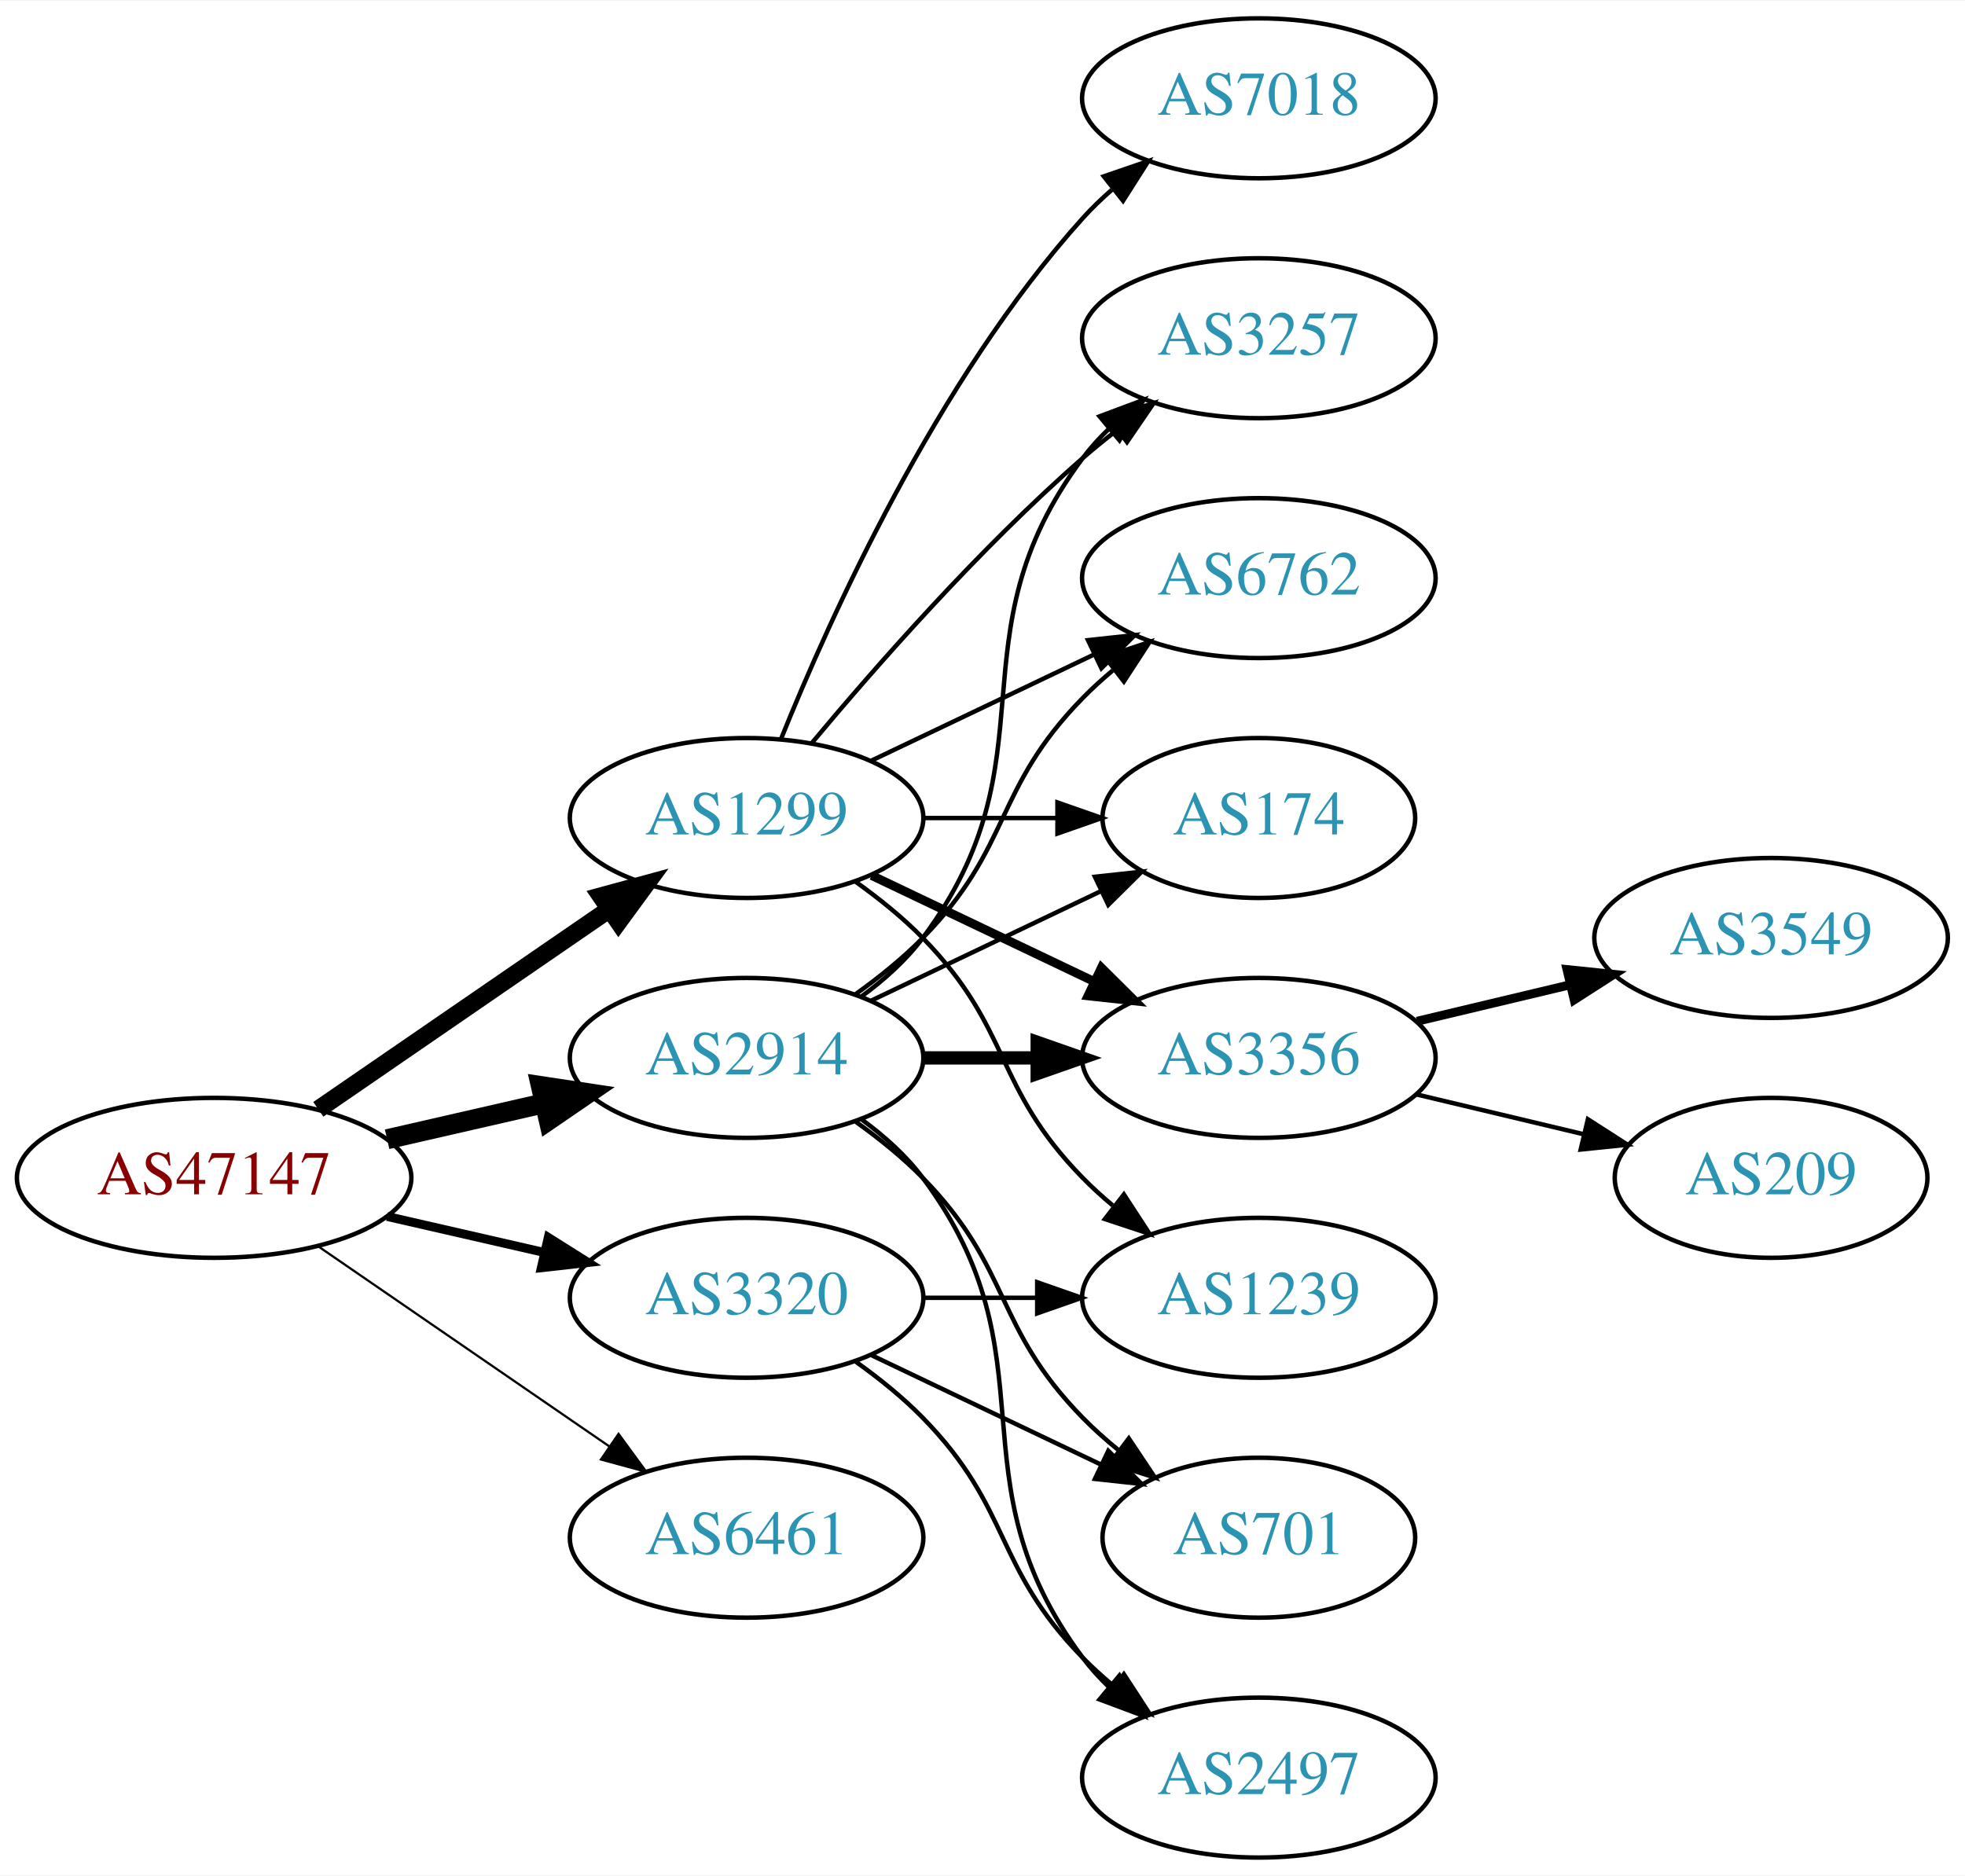
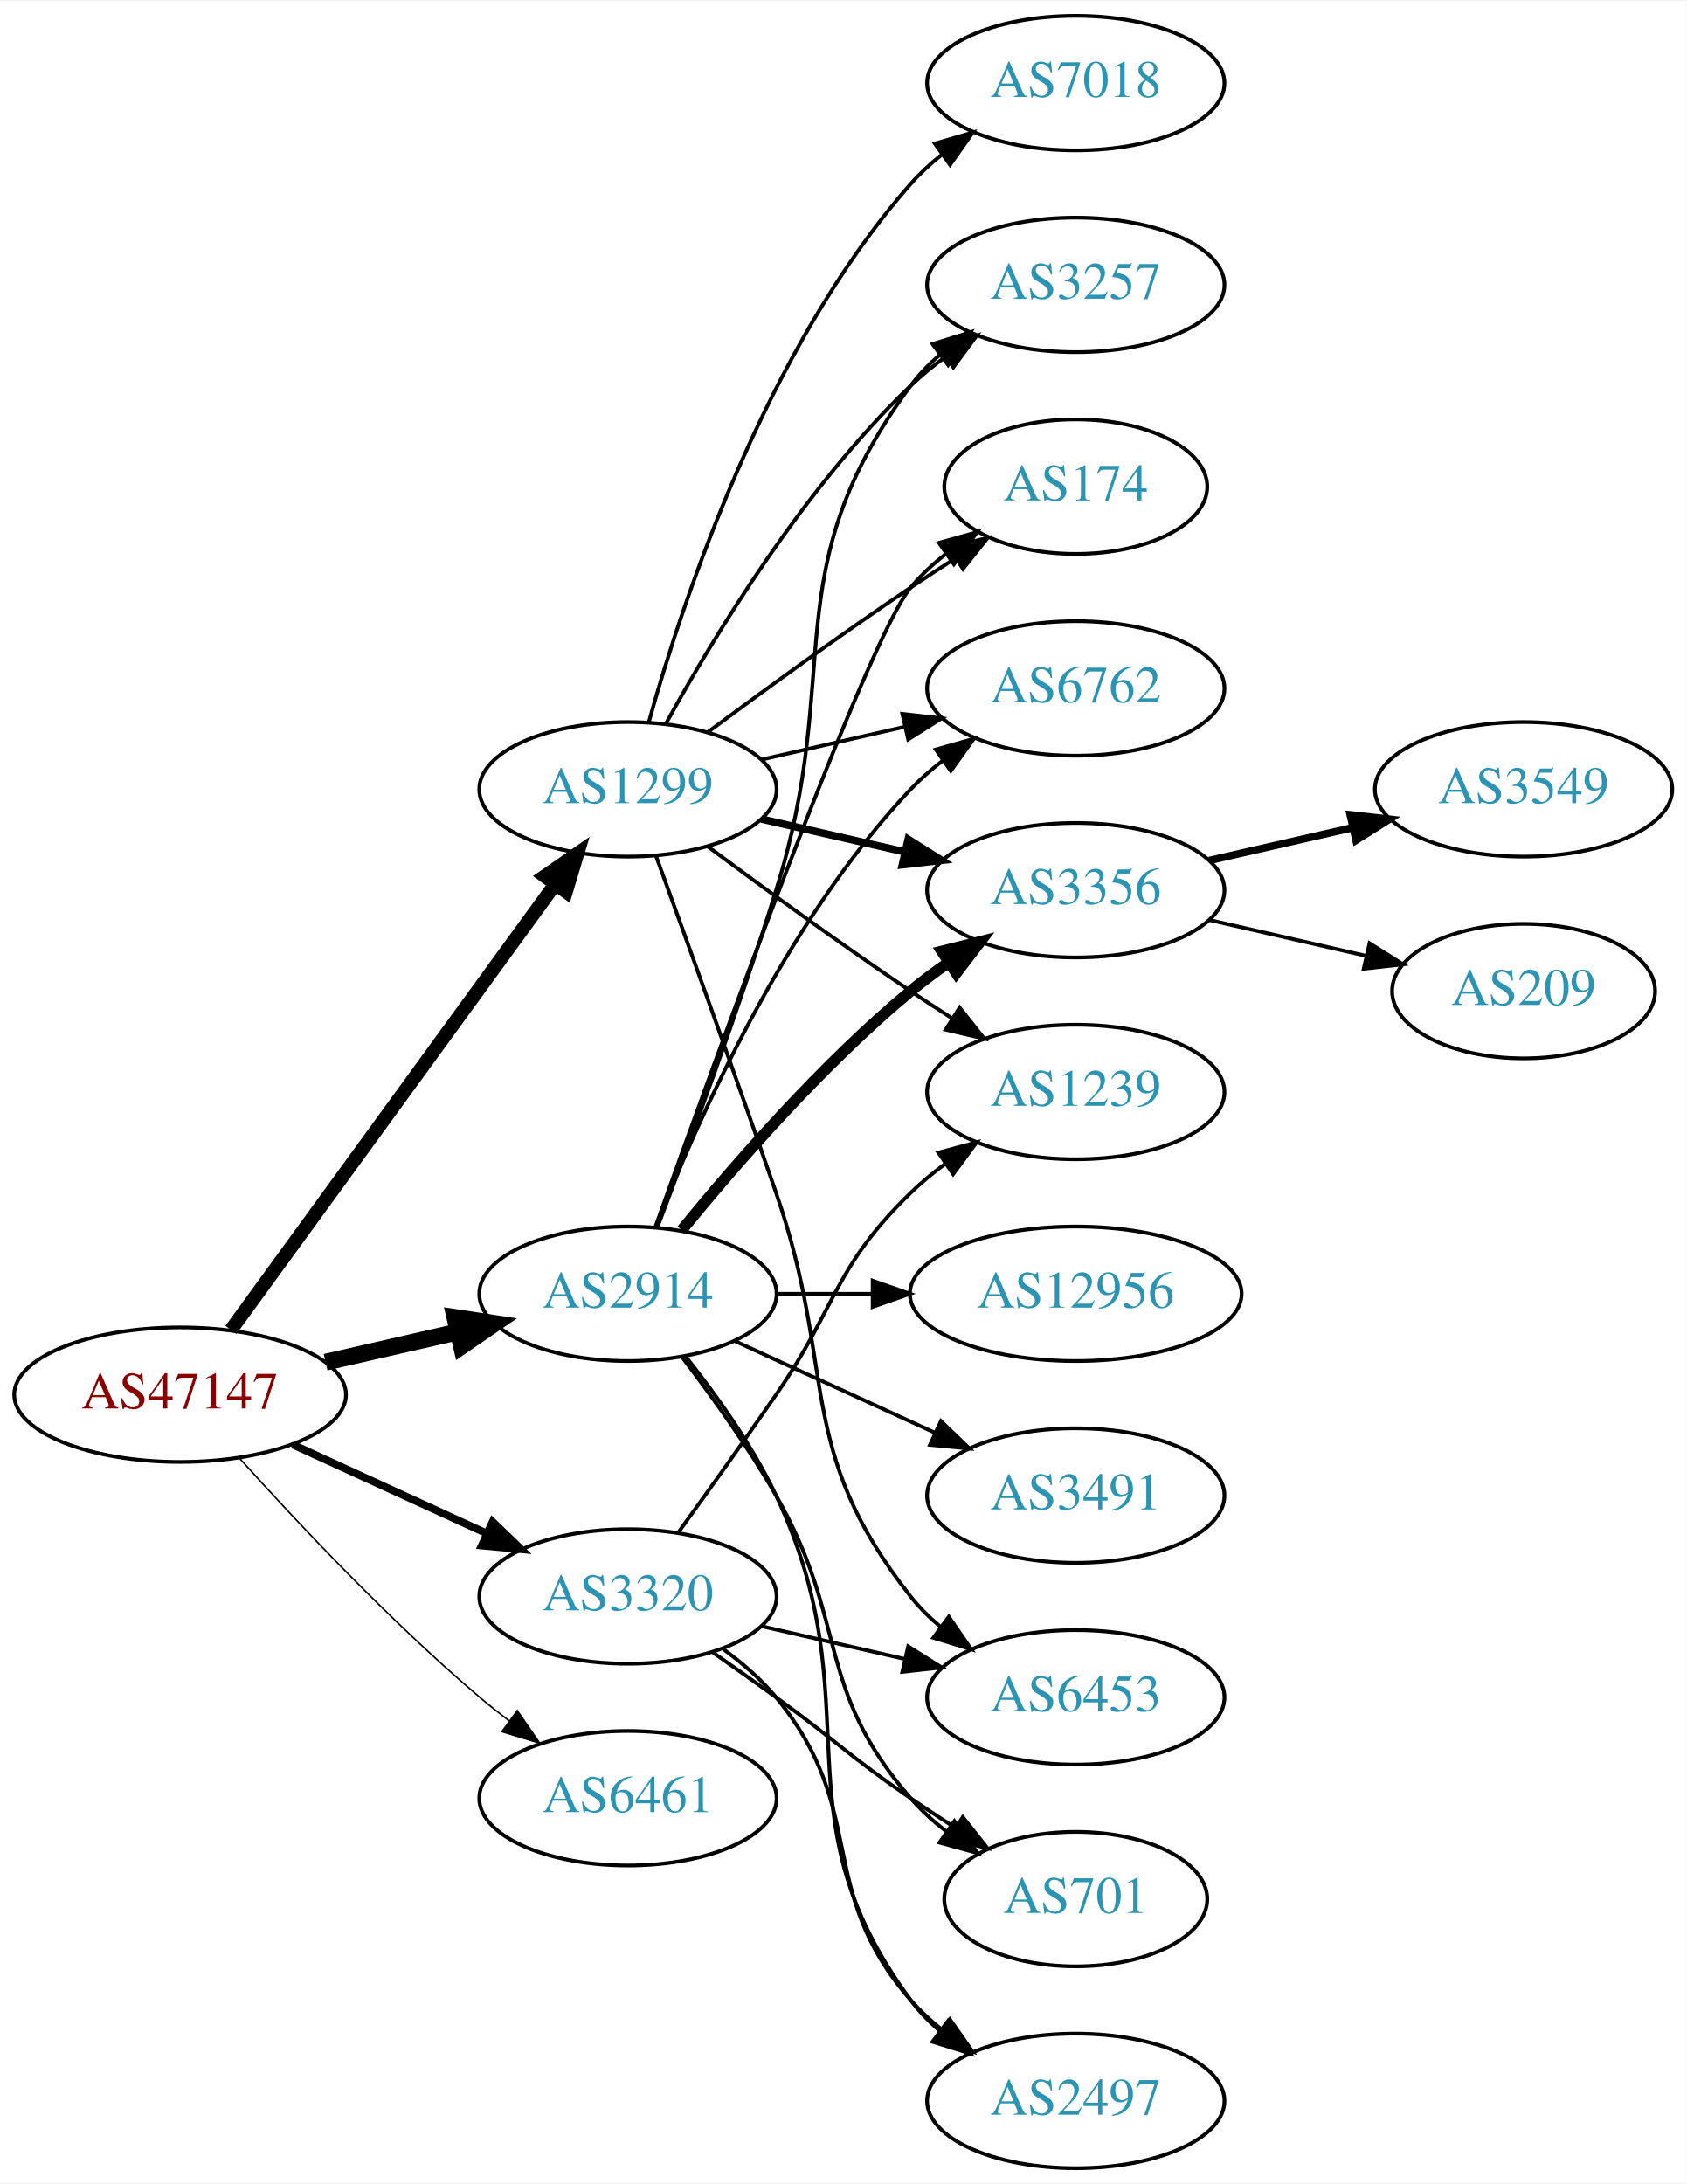
- <svg xmlns="http://www.w3.org/2000/svg" xmlns:xlink="http://www.w3.org/1999/xlink" width="442pt" height="422pt" viewBox="0.00 0.00 442.27 422.00">
-   <g id="graph0" class="graph" transform="scale(1 1) rotate(0) translate(4 418)">
-     <polygon fill="white" stroke="none" points="-4,4 -4,-418 438.271,-418 438.271,4 -4,4" />
+ <svg xmlns="http://www.w3.org/2000/svg" xmlns:xlink="http://www.w3.org/1999/xlink" width="451pt" height="584pt" viewBox="0.00 0.00 451.37 584.00">
+   <g id="graph0" class="graph" transform="scale(1 1) rotate(0) translate(4 580)">
+     <polygon fill="white" stroke="none" points="-4,4 -4,-580 447.37,-580 447.37,4 -4,4" />
    <g id="node1" class="node">
      <g id="a_node1">
        <a xlink:href="/asn/47147" xlink:title="AS47147 ~ ANEXIA Internetdienstleistungs GmbH [AT]">
-           <ellipse fill="#ffffff" stroke="black" cx="44.196" cy="-153" rx="44.393" ry="18" />
-           <text text-anchor="middle" x="44.196" y="-149.3" font-family="Times,serif" font-size="14.00" fill="#880000">AS47147</text>
+           <ellipse fill="#ffffff" stroke="black" cx="44.196" cy="-207" rx="44.393" ry="18" />
+           <text text-anchor="middle" x="44.196" y="-203.3" font-family="Times,serif" font-size="14.00" fill="#880000">AS47147</text>
        </a>
      </g>
    </g>
    <g id="node2" class="node">
      <g id="a_node2">
        <a xlink:href="/asn/1299" xlink:title="AS1299 ~ Telia Carrier [EU]">
-           <ellipse fill="#ffffff" stroke="black" cx="164.039" cy="-234" rx="39.794" ry="18" />
-           <text text-anchor="middle" x="164.039" y="-230.3" font-family="Times,serif" font-size="14.00" fill="#2c94b3">AS1299</text>
+           <ellipse fill="#ffffff" stroke="black" cx="164.039" cy="-369" rx="39.794" ry="18" />
+           <text text-anchor="middle" x="164.039" y="-365.3" font-family="Times,serif" font-size="14.00" fill="#2c94b3">AS1299</text>
        </a>
      </g>
    </g>
    <g id="edge1" class="edge">
-       <path fill="none" stroke="black" stroke-width="4" d="M67.639,-168.426C86.22,-181.198 112.781,-199.455 133.161,-213.463" />
-       <polygon fill="black" stroke="black" stroke-width="4" points="131.251,-216.398 141.475,-219.178 135.216,-210.629 131.251,-216.398" />
+       <path fill="none" stroke="black" stroke-width="3.682" d="M57.807,-224.337C78.628,-252.96 120.29,-310.233 144.479,-343.486" />
+       <polygon fill="black" stroke="black" stroke-width="3.682" points="141.805,-345.76 150.518,-351.788 147.466,-341.642 141.805,-345.76" />
    </g>
    <g id="node3" class="node">
      <g id="a_node3">
        <a xlink:href="/asn/2914" xlink:title="AS2914 ~ NTT America, Inc. [US]">
-           <ellipse fill="#ffffff" stroke="black" cx="164.039" cy="-180" rx="39.794" ry="18" />
-           <text text-anchor="middle" x="164.039" y="-176.3" font-family="Times,serif" font-size="14.00" fill="#2c94b3">AS2914</text>
+           <ellipse fill="#ffffff" stroke="black" cx="164.039" cy="-234" rx="39.794" ry="18" />
+           <text text-anchor="middle" x="164.039" y="-230.3" font-family="Times,serif" font-size="14.00" fill="#2c94b3">AS2914</text>
        </a>
      </g>
    </g>
    <g id="edge2" class="edge">
-       <path fill="none" stroke="black" stroke-width="4.5" d="M83.131,-161.692C94.371,-164.267 106.784,-167.111 118.407,-169.774" />
-       <polygon fill="black" stroke="black" stroke-width="4.5" points="117.742,-173.661 128.369,-172.057 119.501,-165.985 117.742,-173.661" />
+       <path fill="none" stroke="black" stroke-width="4.5" d="M83.131,-215.692C94.371,-218.267 106.784,-221.111 118.407,-223.774" />
+       <polygon fill="black" stroke="black" stroke-width="4.5" points="117.742,-227.661 128.369,-226.057 119.501,-219.985 117.742,-227.661" />
    </g>
    <g id="node4" class="node">
      <g id="a_node4">
        <a xlink:href="/asn/3320" xlink:title="AS3320 ~ DTAG [DE]">
-           <ellipse fill="#ffffff" stroke="black" cx="164.039" cy="-126" rx="39.794" ry="18" />
-           <text text-anchor="middle" x="164.039" y="-122.3" font-family="Times,serif" font-size="14.00" fill="#2c94b3">AS3320</text>
+           <ellipse fill="#ffffff" stroke="black" cx="164.039" cy="-153" rx="39.794" ry="18" />
+           <text text-anchor="middle" x="164.039" y="-149.3" font-family="Times,serif" font-size="14.00" fill="#2c94b3">AS3320</text>
        </a>
      </g>
    </g>
    <g id="edge3" class="edge">
-       <path fill="none" stroke="black" stroke-width="2" d="M83.131,-144.308C94.371,-141.733 106.784,-138.889 118.407,-136.226" />
-       <polygon fill="black" stroke="black" stroke-width="2" points="119.403,-139.588 128.369,-133.943 117.84,-132.765 119.403,-139.588" />
+       <path fill="none" stroke="black" stroke-width="2.045" d="M74.326,-193.652C89.937,-186.498 109.335,-177.609 126.007,-169.97" />
+       <polygon fill="black" stroke="black" stroke-width="2.045" points="127.826,-172.986 135.459,-165.638 124.91,-166.622 127.826,-172.986" />
    </g>
    <g id="node5" class="node">
      <g id="a_node5">
        <a xlink:href="/asn/6461" xlink:title="AS6461 ~ Zayo Bandwidth [US]">
-           <ellipse fill="#ffffff" stroke="black" cx="164.039" cy="-72" rx="39.794" ry="18" />
-           <text text-anchor="middle" x="164.039" y="-68.3" font-family="Times,serif" font-size="14.00" fill="#2c94b3">AS6461</text>
+           <ellipse fill="#ffffff" stroke="black" cx="164.039" cy="-99" rx="39.794" ry="18" />
+           <text text-anchor="middle" x="164.039" y="-95.3" font-family="Times,serif" font-size="14.00" fill="#2c94b3">AS6461</text>
        </a>
      </g>
    </g>
    <g id="edge4" class="edge">
-       <path fill="none" stroke="black" stroke-width="0.5" d="M67.639,-137.574C86.22,-124.802 112.781,-106.545 133.161,-92.537" />
-       <polygon fill="black" stroke="black" stroke-width="0.5" points="135.216,-95.371 141.475,-86.822 131.251,-89.602 135.216,-95.371" />
+       <path fill="none" stroke="black" stroke-width="0.409" d="M60.128,-189.956C75.455,-172.903 100.39,-146.35 124.392,-126 126.889,-123.883 129.55,-121.768 132.261,-119.707" />
+       <polygon fill="black" stroke="black" stroke-width="0.409" points="134.427,-122.459 140.437,-113.734 130.298,-116.806 134.427,-122.459" />
    </g>
    <g id="node6" class="node">
      <g id="a_node6">
-         <a xlink:href="/asn/3356" xlink:title="AS3356 ~ Level 3 Parent, LLC [US]">
-           <ellipse fill="#ffffff" stroke="black" cx="279.332" cy="-180" rx="39.794" ry="18" />
-           <text text-anchor="middle" x="279.332" y="-176.3" font-family="Times,serif" font-size="14.00" fill="#2c94b3">AS3356</text>
+         <a xlink:href="/asn/7018" xlink:title="AS7018 ~ AT&amp;T Services, Inc. [US]">
+           <ellipse fill="#ffffff" stroke="black" cx="283.881" cy="-558" rx="39.794" ry="18" />
+           <text text-anchor="middle" x="283.881" y="-554.3" font-family="Times,serif" font-size="14.00" fill="#2c94b3">AS7018</text>
        </a>
      </g>
    </g>
    <g id="edge5" class="edge">
-       <path fill="none" stroke="black" stroke-width="2" d="M192.175,-221.066C207.169,-213.919 225.99,-204.948 242.213,-197.215" />
-       <polygon fill="black" stroke="black" stroke-width="2" points="243.895,-200.291 251.417,-192.829 240.884,-193.972 243.895,-200.291" />
+       <path fill="none" stroke="black" d="M169.612,-386.946C178.517,-418.995 200.801,-486.842 239.685,-531 242.169,-533.821 245.019,-536.449 248.044,-538.871" />
+       <polygon fill="black" stroke="black" points="246.162,-541.828 256.334,-544.791 250.23,-536.131 246.162,-541.828" />
    </g>
    <g id="node7" class="node">
      <g id="a_node7">
-         <a xlink:href="/asn/3257" xlink:title="AS3257 ~ GTT [DE]">
-           <ellipse fill="#ffffff" stroke="black" cx="279.332" cy="-342" rx="39.794" ry="18" />
-           <text text-anchor="middle" x="279.332" y="-338.3" font-family="Times,serif" font-size="14.00" fill="#2c94b3">AS3257</text>
+         <a xlink:href="/asn/3356" xlink:title="AS3356 ~ Level 3 Parent, LLC [US]">
+           <ellipse fill="#ffffff" stroke="black" cx="283.881" cy="-342" rx="39.794" ry="18" />
+           <text text-anchor="middle" x="283.881" y="-338.3" font-family="Times,serif" font-size="14.00" fill="#2c94b3">AS3356</text>
        </a>
      </g>
    </g>
    <g id="edge6" class="edge">
-       <path fill="none" stroke="black" d="M178.669,-250.817C192.951,-267.929 216.498,-294.745 239.685,-315 242.151,-317.154 244.789,-319.294 247.487,-321.372" />
-       <polygon fill="black" stroke="black" points="245.512,-324.264 255.641,-327.37 249.66,-318.625 245.512,-324.264" />
+       <path fill="none" stroke="black" stroke-width="2" d="M199.758,-361.045C211.758,-358.296 225.379,-355.175 238.071,-352.267" />
+       <polygon fill="black" stroke="black" stroke-width="2" points="239.037,-355.636 248.003,-349.991 237.474,-348.813 239.037,-355.636" />
    </g>
    <g id="node8" class="node">
      <g id="a_node8">
-         <a xlink:href="/asn/6762" xlink:title="AS6762 ~ TELECOM ITALIA SPARKLE S.p.A. [IT]">
-           <ellipse fill="#ffffff" stroke="black" cx="279.332" cy="-288" rx="39.794" ry="18" />
-           <text text-anchor="middle" x="279.332" y="-284.3" font-family="Times,serif" font-size="14.00" fill="#2c94b3">AS6762</text>
+         <a xlink:href="/asn/3257" xlink:title="AS3257 ~ GTT [DE]">
+           <ellipse fill="#ffffff" stroke="black" cx="283.881" cy="-504" rx="39.794" ry="18" />
+           <text text-anchor="middle" x="283.881" y="-500.3" font-family="Times,serif" font-size="14.00" fill="#2c94b3">AS3257</text>
        </a>
      </g>
    </g>
    <g id="edge7" class="edge">
-       <path fill="none" stroke="black" d="M192.175,-246.934C207.169,-254.081 225.99,-263.052 242.213,-270.785" />
-       <polygon fill="black" stroke="black" points="240.884,-274.028 251.417,-275.171 243.895,-267.709 240.884,-274.028" />
+       <path fill="none" stroke="black" d="M174.28,-386.713C186.825,-409.561 211.002,-449.611 239.685,-477 242.553,-479.739 245.742,-482.347 249.051,-484.785" />
+       <polygon fill="black" stroke="black" points="247.175,-487.742 257.411,-490.477 251.114,-481.956 247.175,-487.742" />
    </g>
    <g id="node9" class="node">
      <g id="a_node9">
-         <a xlink:href="/asn/1239" xlink:title="AS1239 ~ Sprint [US]">
-           <ellipse fill="#ffffff" stroke="black" cx="279.332" cy="-126" rx="39.794" ry="18" />
-           <text text-anchor="middle" x="279.332" y="-122.3" font-family="Times,serif" font-size="14.00" fill="#2c94b3">AS1239</text>
+         <a xlink:href="/asn/174" xlink:title="AS174 ~ Cogent Communications [US]">
+           <ellipse fill="#ffffff" stroke="black" cx="283.881" cy="-450" rx="35.194" ry="18" />
+           <text text-anchor="middle" x="283.881" y="-446.3" font-family="Times,serif" font-size="14.00" fill="#2c94b3">AS174</text>
        </a>
      </g>
    </g>
    <g id="edge8" class="edge">
-       <path fill="none" stroke="black" d="M188.633,-219.611C193.889,-215.852 199.22,-211.563 203.685,-207 223.858,-186.383 219.513,-173.617 239.685,-153 241.778,-150.861 244.061,-148.782 246.438,-146.79" />
-       <polygon fill="black" stroke="black" points="248.956,-149.268 254.738,-140.389 244.681,-143.725 248.956,-149.268" />
+       <path fill="none" stroke="black" d="M185.369,-384.277C200.231,-395.304 220.976,-410.407 239.685,-423 243.502,-425.569 247.552,-428.21 251.583,-430.786" />
+       <polygon fill="black" stroke="black" points="249.952,-433.895 260.277,-436.271 253.687,-427.975 249.952,-433.895" />
    </g>
    <g id="node10" class="node">
      <g id="a_node10">
-         <a xlink:href="/asn/7018" xlink:title="AS7018 ~ AT&amp;T Services, Inc. [US]">
-           <ellipse fill="#ffffff" stroke="black" cx="279.332" cy="-396" rx="39.794" ry="18" />
-           <text text-anchor="middle" x="279.332" y="-392.3" font-family="Times,serif" font-size="14.00" fill="#2c94b3">AS7018</text>
+         <a xlink:href="/asn/6762" xlink:title="AS6762 ~ TELECOM ITALIA SPARKLE S.p.A. [IT]">
+           <ellipse fill="#ffffff" stroke="black" cx="283.881" cy="-396" rx="39.794" ry="18" />
+           <text text-anchor="middle" x="283.881" y="-392.3" font-family="Times,serif" font-size="14.00" fill="#2c94b3">AS6762</text>
        </a>
      </g>
    </g>
    <g id="edge9" class="edge">
-       <path fill="none" stroke="black" d="M171.786,-251.787C182.837,-279.243 206.891,-332.578 239.685,-369 241.688,-371.224 243.906,-373.363 246.239,-375.397" />
-       <polygon fill="black" stroke="black" points="244.437,-378.433 254.458,-381.873 248.769,-372.935 244.437,-378.433" />
+       <path fill="none" stroke="black" d="M199.758,-376.955C211.758,-379.704 225.379,-382.825 238.071,-385.733" />
+       <polygon fill="black" stroke="black" points="237.474,-389.187 248.003,-388.009 239.037,-382.364 237.474,-389.187" />
    </g>
    <g id="node11" class="node">
      <g id="a_node11">
-         <a xlink:href="/asn/174" xlink:title="AS174 ~ Cogent Communications [US]">
-           <ellipse fill="#ffffff" stroke="black" cx="279.332" cy="-234" rx="35.194" ry="18" />
-           <text text-anchor="middle" x="279.332" y="-230.3" font-family="Times,serif" font-size="14.00" fill="#2c94b3">AS174</text>
+         <a xlink:href="/asn/6453" xlink:title="AS6453 ~ TATA COMMUNICATIONS (AMERICA) INC [US]">
+           <ellipse fill="#ffffff" stroke="black" cx="283.881" cy="-126" rx="39.794" ry="18" />
+           <text text-anchor="middle" x="283.881" y="-122.3" font-family="Times,serif" font-size="14.00" fill="#2c94b3">AS6453</text>
        </a>
      </g>
    </g>
    <g id="edge10" class="edge">
-       <path fill="none" stroke="black" d="M203.711,-234C213.416,-234 223.907,-234 233.87,-234" />
-       <polygon fill="black" stroke="black" points="234.006,-237.5 244.006,-234 234.006,-230.5 234.006,-237.5" />
-     </g>
-     <g id="edge13" class="edge">
-       <path fill="none" stroke="black" stroke-width="3" d="M203.711,-180C211.914,-180 220.678,-180 229.21,-180" />
-       <polygon fill="black" stroke="black" stroke-width="3" points="229.449,-183.5 239.449,-180 229.449,-176.5 229.449,-183.5" />
+       <path fill="none" stroke="black" d="M171.587,-351.079C179.372,-329.688 192.694,-292.81 203.685,-261 220.21,-213.178 208.386,-192.754 239.685,-153 242.01,-150.047 244.754,-147.33 247.713,-144.853" />
+       <polygon fill="black" stroke="black" points="249.906,-147.585 255.91,-138.855 245.772,-141.936 249.906,-147.585" />
+     </g>
+     <g id="node12" class="node">
+       <g id="a_node12">
+         <a xlink:href="/asn/1239" xlink:title="AS1239 ~ Sprint [US]">
+           <ellipse fill="#ffffff" stroke="black" cx="283.881" cy="-288" rx="39.794" ry="18" />
+           <text text-anchor="middle" x="283.881" y="-284.3" font-family="Times,serif" font-size="14.00" fill="#2c94b3">AS1239</text>
+         </a>
+       </g>
+     </g>
+     <g id="edge11" class="edge">
+       <path fill="none" stroke="black" d="M185.369,-353.723C200.231,-342.696 220.976,-327.593 239.685,-315 243.234,-312.611 246.984,-310.161 250.733,-307.758" />
+       <polygon fill="black" stroke="black" points="252.801,-310.591 259.381,-302.288 249.059,-304.675 252.801,-310.591" />
+     </g>
+     <g id="edge15" class="edge">
+       <path fill="none" stroke="black" stroke-width="3" d="M178.458,-251.065C192.572,-268.375 215.987,-295.345 239.685,-315 242.901,-317.668 246.402,-320.27 249.972,-322.741" />
+       <polygon fill="black" stroke="black" stroke-width="3" points="248.05,-325.666 258.329,-328.236 251.896,-319.817 248.05,-325.666" />
+     </g>
+     <g id="edge21" class="edge">
+       <path fill="none" stroke="black" d="M171.926,-251.809C180.036,-273.094 193.671,-309.869 203.685,-342 222.162,-401.284 202.782,-427.059 239.685,-477 241.919,-480.023 244.601,-482.786 247.522,-485.293" />
+       <polygon fill="black" stroke="black" points="245.548,-488.186 255.666,-491.331 249.717,-482.563 245.548,-488.186" />
+     </g>
+     <g id="edge14" class="edge">
+       <path fill="none" stroke="black" d="M171.369,-251.86C187.209,-296.267 228.118,-409.103 239.685,-423 242.422,-426.288 245.667,-429.298 249.13,-432.017" />
+       <polygon fill="black" stroke="black" points="247.265,-434.983 257.471,-437.827 251.267,-429.239 247.265,-434.983" />
+     </g>
+     <g id="edge19" class="edge">
+       <path fill="none" stroke="black" d="M171.562,-251.994C182.312,-279.728 205.969,-333.429 239.685,-369 242.271,-371.728 245.188,-374.294 248.257,-376.677" />
+       <polygon fill="black" stroke="black" points="246.411,-379.658 256.605,-382.543 250.435,-373.93 246.411,-379.658" />
+     </g>
+     <g id="node15" class="node">
+       <g id="a_node15">
+         <a xlink:href="/asn/2497" xlink:title="AS2497 ~ Internet Initiative Japan Inc. [JP]">
+           <ellipse fill="#ffffff" stroke="black" cx="283.881" cy="-18" rx="39.794" ry="18" />
+           <text text-anchor="middle" x="283.881" y="-14.3" font-family="Times,serif" font-size="14.00" fill="#2c94b3">AS2497</text>
+         </a>
+       </g>
+     </g>
+     <g id="edge16" class="edge">
+       <path fill="none" stroke="black" d="M179.639,-217.009C187.726,-206.845 197.388,-193.345 203.685,-180 230.184,-123.841 202.782,-94.941 239.685,-45 241.919,-41.977 244.601,-39.214 247.522,-36.707" />
+       <polygon fill="black" stroke="black" points="249.717,-39.437 255.666,-30.669 245.548,-33.814 249.717,-39.437" />
+     </g>
+     <g id="node16" class="node">
+       <g id="a_node16">
+         <a xlink:href="/asn/12956" xlink:title="AS12956 ~ TELXIUS [ES]">
+           <ellipse fill="#ffffff" stroke="black" cx="283.881" cy="-234" rx="44.393" ry="18" />
+           <text text-anchor="middle" x="283.881" y="-230.3" font-family="Times,serif" font-size="14.00" fill="#2c94b3">AS12956</text>
+         </a>
+       </g>
    </g>
    <g id="edge17" class="edge">
-       <path fill="none" stroke="black" d="M189.969,-193.882C195.046,-197.611 199.964,-202.016 203.685,-207 233.957,-247.542 209.414,-274.458 239.685,-315 241.43,-317.336 243.437,-319.545 245.6,-321.617" />
-       <polygon fill="black" stroke="black" points="243.478,-324.405 253.401,-328.118 247.96,-319.027 243.478,-324.405" />
-     </g>
-     <g id="edge16" class="edge">
-       <path fill="none" stroke="black" d="M188.633,-194.389C193.889,-198.148 199.22,-202.437 203.685,-207 223.858,-227.617 219.513,-240.383 239.685,-261 241.778,-263.139 244.061,-265.218 246.438,-267.21" />
-       <polygon fill="black" stroke="black" points="244.681,-270.275 254.738,-273.611 248.956,-264.732 244.681,-270.275" />
-     </g>
-     <g id="edge14" class="edge">
-       <path fill="none" stroke="black" d="M192.175,-192.934C207.607,-200.29 227.092,-209.577 243.628,-217.459" />
-       <polygon fill="black" stroke="black" points="242.436,-220.768 252.969,-221.911 245.448,-214.449 242.436,-220.768" />
+       <path fill="none" stroke="black" d="M203.951,-234C212.054,-234 220.729,-234 229.255,-234" />
+       <polygon fill="black" stroke="black" points="229.533,-237.5 239.533,-234 229.533,-230.5 229.533,-237.5" />
+     </g>
+     <g id="node17" class="node">
+       <g id="a_node17">
+         <a xlink:href="/asn/701" xlink:title="AS701 ~ UUNET [US]">
+           <ellipse fill="#ffffff" stroke="black" cx="283.881" cy="-72" rx="35.194" ry="18" />
+           <text text-anchor="middle" x="283.881" y="-68.3" font-family="Times,serif" font-size="14.00" fill="#2c94b3">AS701</text>
+         </a>
+       </g>
+     </g>
+     <g id="edge18" class="edge">
+       <path fill="none" stroke="black" d="M178.5,-217.087C186.393,-206.73 196.242,-193.008 203.685,-180 223.25,-145.806 213.851,-128.742 239.685,-99 242.491,-95.77 245.778,-92.797 249.266,-90.098" />
+       <polygon fill="black" stroke="black" points="251.4,-92.878 257.633,-84.31 247.417,-87.121 251.4,-92.878" />
+     </g>
+     <g id="node18" class="node">
+       <g id="a_node18">
+         <a xlink:href="/asn/3491" xlink:title="AS3491 ~ PCCW Global, Inc. [US]">
+           <ellipse fill="#ffffff" stroke="black" cx="283.881" cy="-180" rx="39.794" ry="18" />
+           <text text-anchor="middle" x="283.881" y="-176.3" font-family="Times,serif" font-size="14.00" fill="#2c94b3">AS3491</text>
+         </a>
+       </g>
+     </g>
+     <g id="edge20" class="edge">
+       <path fill="none" stroke="black" d="M192.667,-221.339C208.624,-214.027 228.895,-204.739 246.178,-196.819" />
+       <polygon fill="black" stroke="black" points="247.793,-199.929 255.425,-192.581 244.876,-193.565 247.793,-199.929" />
+     </g>
+     <g id="edge22" class="edge">
+       <path fill="none" stroke="black" d="M199.758,-145.045C211.758,-142.296 225.379,-139.175 238.071,-136.267" />
+       <polygon fill="black" stroke="black" points="239.037,-139.636 248.003,-133.991 237.474,-132.813 239.037,-139.636" />
+     </g>
+     <g id="edge25" class="edge">
+       <path fill="none" stroke="black" d="M177.718,-170.406C185.333,-180.937 195.166,-194.67 203.685,-207 220.081,-230.731 218.992,-240.906 239.685,-261 242.53,-263.763 245.704,-266.386 249.004,-268.834" />
+       <polygon fill="black" stroke="black" points="247.121,-271.786 257.352,-274.538 251.07,-266.006 247.121,-271.786" />
+     </g>
+     <g id="edge23" class="edge">
+       <path fill="none" stroke="black" d="M189.619,-138.844C194.714,-135.128 199.728,-130.799 203.685,-126 228.75,-95.606 213.851,-74.742 239.685,-45 242.15,-42.162 244.987,-39.523 248.004,-37.094" />
+       <polygon fill="black" stroke="black" points="250.191,-39.833 256.282,-31.164 246.115,-34.142 250.191,-39.833" />
+     </g>
+     <g id="edge24" class="edge">
+       <path fill="none" stroke="black" d="M186.796,-137.991C192.33,-134.121 198.249,-129.936 203.685,-126 219.885,-114.271 223.191,-110.311 239.685,-99 243.48,-96.398 247.517,-93.738 251.54,-91.151" />
+       <polygon fill="black" stroke="black" points="253.647,-93.96 260.228,-85.657 249.906,-88.044 253.647,-93.96" />
+     </g>
+     <g id="node13" class="node">
+       <g id="a_node13">
+         <a xlink:href="/asn/3549" xlink:title="AS3549 ~ Level 3 Parent, LLC [US]">
+           <ellipse fill="#ffffff" stroke="black" cx="403.724" cy="-369" rx="39.794" ry="18" />
+           <text text-anchor="middle" x="403.724" y="-365.3" font-family="Times,serif" font-size="14.00" fill="#2c94b3">AS3549</text>
+         </a>
+       </g>
+     </g>
+     <g id="edge12" class="edge">
+       <path fill="none" stroke="black" stroke-width="2" d="M319.6,-349.955C331.6,-352.704 345.221,-355.825 357.914,-358.733" />
+       <polygon fill="black" stroke="black" stroke-width="2" points="357.316,-362.187 367.845,-361.009 358.88,-355.364 357.316,-362.187" />
    </g>
    <g id="node14" class="node">
      <g id="a_node14">
-         <a xlink:href="/asn/2497" xlink:title="AS2497 ~ Internet Initiative Japan Inc. [JP]">
-           <ellipse fill="#ffffff" stroke="black" cx="279.332" cy="-18" rx="39.794" ry="18" />
-           <text text-anchor="middle" x="279.332" y="-14.3" font-family="Times,serif" font-size="14.00" fill="#2c94b3">AS2497</text>
-         </a>
-       </g>
-     </g>
-     <g id="edge15" class="edge">
-       <path fill="none" stroke="black" d="M189.969,-166.118C195.046,-162.389 199.964,-157.984 203.685,-153 233.957,-112.458 209.414,-85.542 239.685,-45 241.43,-42.664 243.437,-40.455 245.6,-38.383" />
-       <polygon fill="black" stroke="black" points="247.96,-40.973 253.401,-31.882 243.478,-35.595 247.96,-40.973" />
-     </g>
-     <g id="node15" class="node">
-       <g id="a_node15">
-         <a xlink:href="/asn/701" xlink:title="AS701 ~ UUNET [US]">
-           <ellipse fill="#ffffff" stroke="black" cx="279.332" cy="-72" rx="35.194" ry="18" />
-           <text text-anchor="middle" x="279.332" y="-68.3" font-family="Times,serif" font-size="14.00" fill="#2c94b3">AS701</text>
-         </a>
-       </g>
-     </g>
-     <g id="edge18" class="edge">
-       <path fill="none" stroke="black" d="M188.633,-165.611C193.889,-161.852 199.22,-157.563 203.685,-153 223.858,-132.383 219.513,-119.617 239.685,-99 242.164,-96.466 244.911,-94.017 247.763,-91.696" />
-       <polygon fill="black" stroke="black" points="250.066,-94.343 255.949,-85.532 245.855,-88.752 250.066,-94.343" />
-     </g>
-     <g id="edge20" class="edge">
-       <path fill="none" stroke="black" d="M203.711,-126C211.914,-126 220.678,-126 229.21,-126" />
-       <polygon fill="black" stroke="black" points="229.449,-129.5 239.449,-126 229.449,-122.5 229.449,-129.5" />
-     </g>
-     <g id="edge21" class="edge">
-       <path fill="none" stroke="black" d="M188.633,-111.611C193.889,-107.852 199.22,-103.563 203.685,-99 223.858,-78.383 219.513,-65.617 239.685,-45 241.778,-42.861 244.061,-40.782 246.438,-38.79" />
-       <polygon fill="black" stroke="black" points="248.956,-41.268 254.738,-32.389 244.681,-35.725 248.956,-41.268" />
-     </g>
-     <g id="edge19" class="edge">
-       <path fill="none" stroke="black" d="M192.175,-113.066C207.607,-105.71 227.092,-96.423 243.628,-88.541" />
-       <polygon fill="black" stroke="black" points="245.448,-91.551 252.969,-84.089 242.436,-85.232 245.448,-91.551" />
-     </g>
-     <g id="node12" class="node">
-       <g id="a_node12">
-         <a xlink:href="/asn/3549" xlink:title="AS3549 ~ Level 3 Parent, LLC [US]">
-           <ellipse fill="#ffffff" stroke="black" cx="394.625" cy="-207" rx="39.794" ry="18" />
-           <text text-anchor="middle" x="394.625" y="-203.3" font-family="Times,serif" font-size="14.00" fill="#2c94b3">AS3549</text>
-         </a>
-       </g>
-     </g>
-     <g id="edge11" class="edge">
-       <path fill="none" stroke="black" stroke-width="2" d="M314.939,-188.248C325.81,-190.838 337.964,-193.735 349.407,-196.462" />
-       <polygon fill="black" stroke="black" stroke-width="2" points="348.69,-199.889 359.229,-198.803 350.313,-193.08 348.69,-199.889" />
-     </g>
-     <g id="node13" class="node">
-       <g id="a_node13">
        <a xlink:href="/asn/209" xlink:title="AS209 ~ CenturyLink Communications, LLC [US]">
-           <ellipse fill="#ffffff" stroke="black" cx="394.625" cy="-153" rx="35.194" ry="18" />
-           <text text-anchor="middle" x="394.625" y="-149.3" font-family="Times,serif" font-size="14.00" fill="#2c94b3">AS209</text>
-         </a>
-       </g>
-     </g>
-     <g id="edge12" class="edge">
-       <path fill="none" stroke="black" d="M314.939,-171.752C326.733,-168.942 340.038,-165.771 352.306,-162.847" />
-       <polygon fill="black" stroke="black" points="353.394,-166.186 362.311,-160.463 351.772,-159.376 353.394,-166.186" />
+           <ellipse fill="#ffffff" stroke="black" cx="403.724" cy="-315" rx="35.194" ry="18" />
+           <text text-anchor="middle" x="403.724" y="-311.3" font-family="Times,serif" font-size="14.00" fill="#2c94b3">AS209</text>
+         </a>
+       </g>
+     </g>
+     <g id="edge13" class="edge">
+       <path fill="none" stroke="black" d="M319.6,-334.045C332.693,-331.045 347.715,-327.604 361.356,-324.478" />
+       <polygon fill="black" stroke="black" points="362.497,-327.807 371.463,-322.162 360.934,-320.984 362.497,-327.807" />
    </g>
  </g>
</svg>
